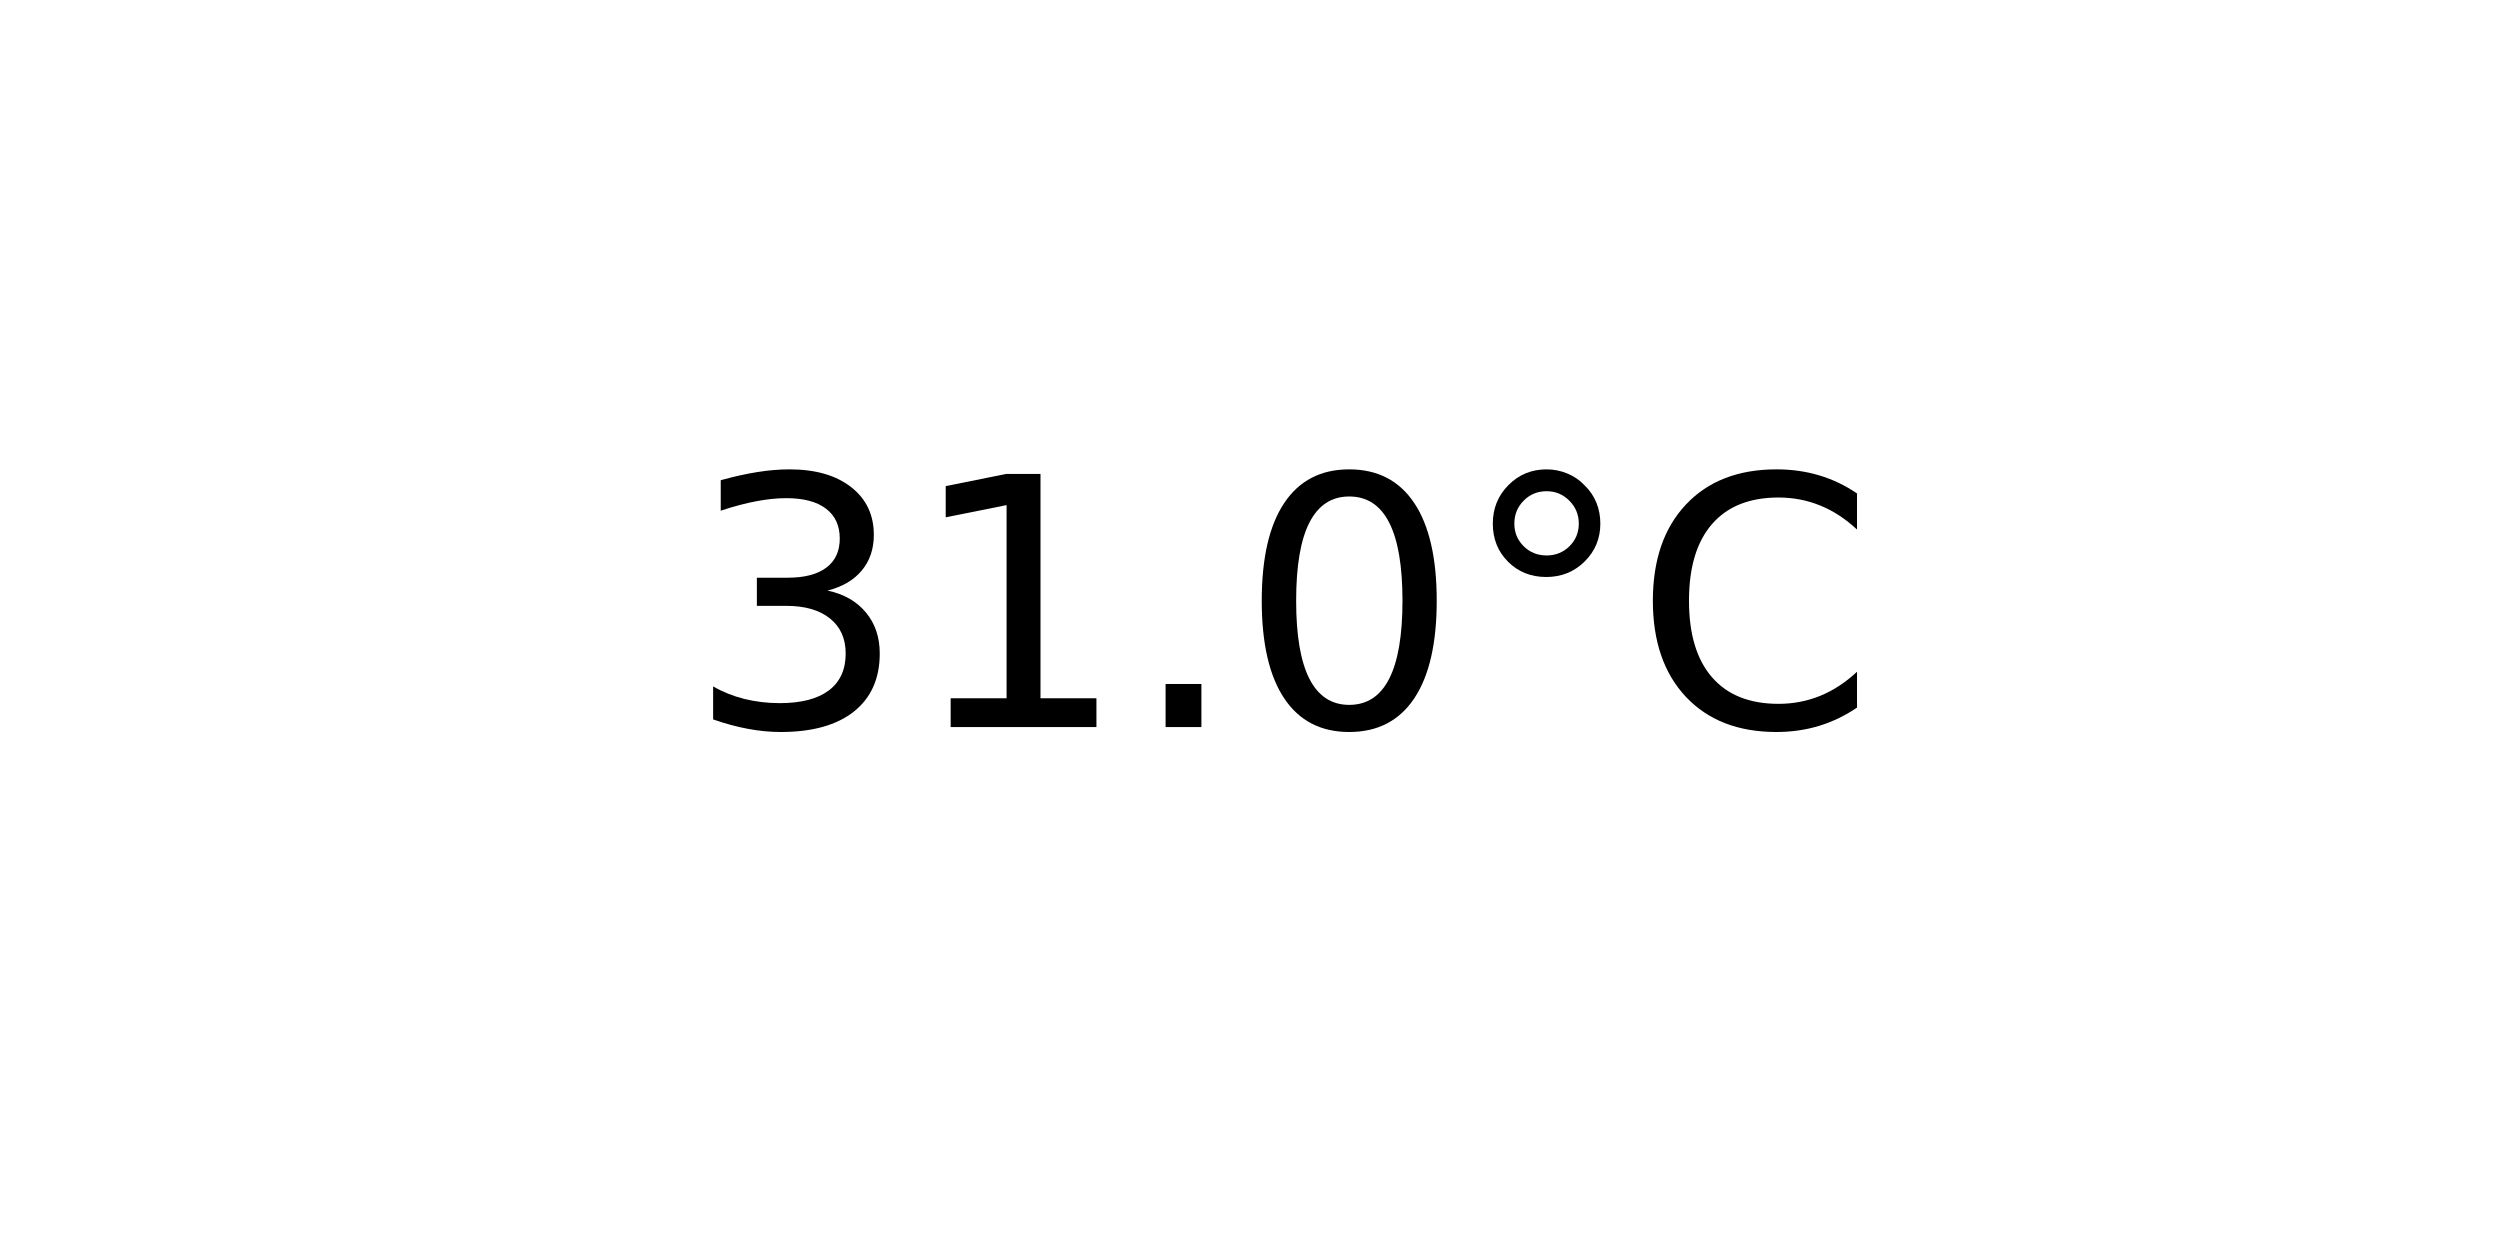
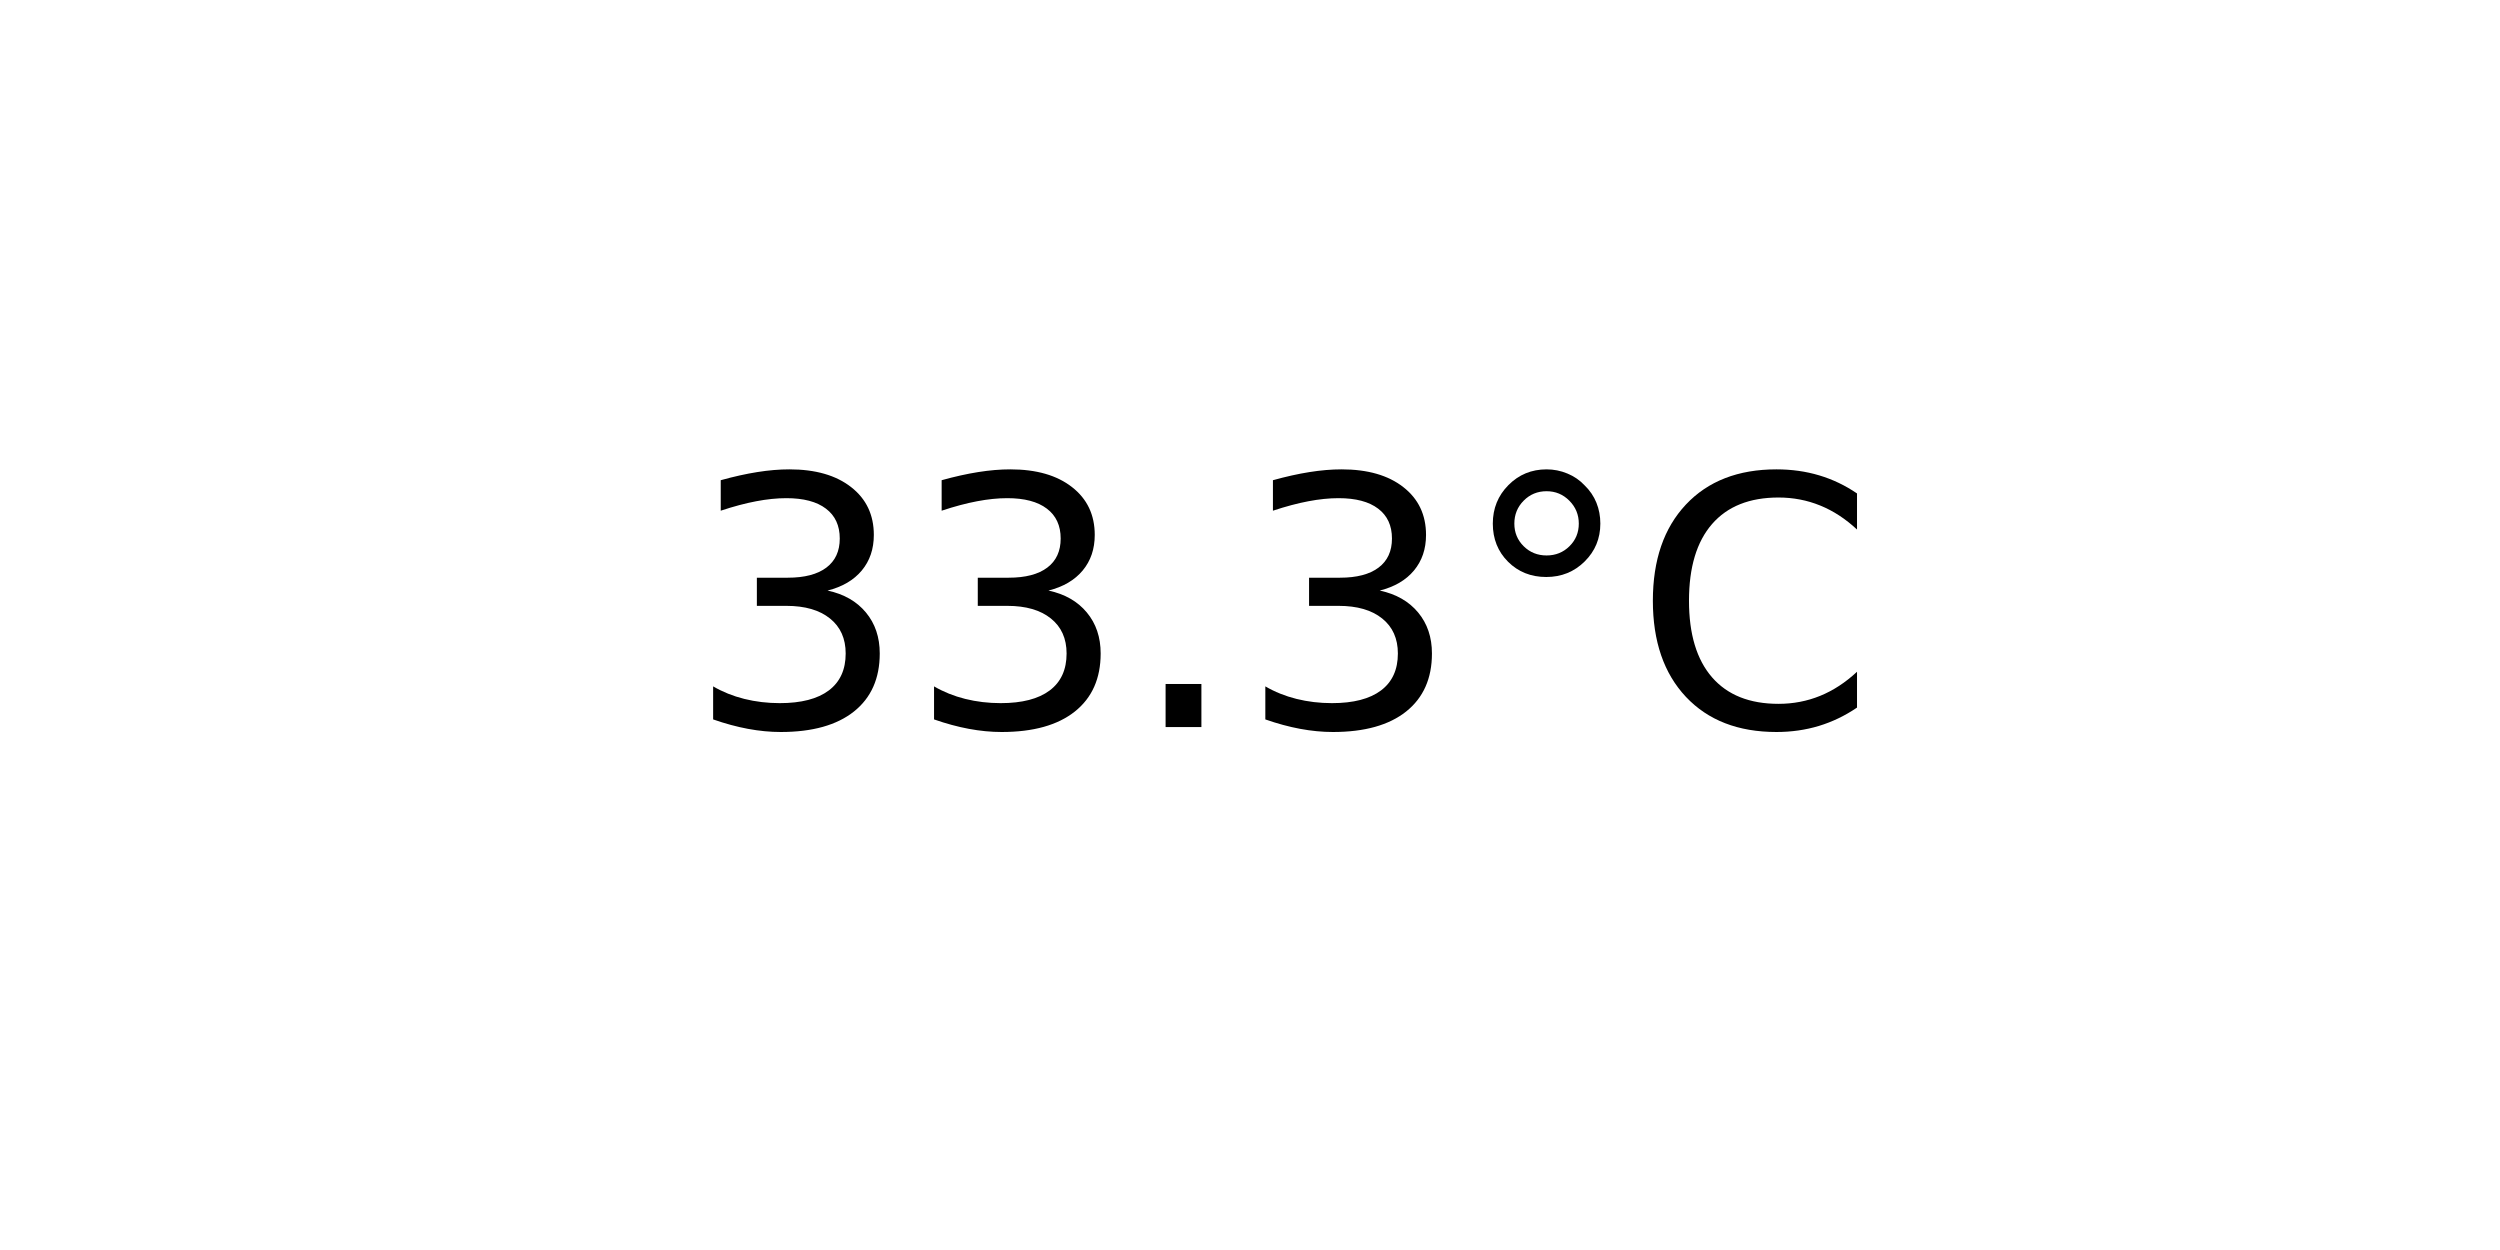
<svg xmlns="http://www.w3.org/2000/svg" xmlns:xlink="http://www.w3.org/1999/xlink" width="72pt" height="36pt" viewBox="0 0 72 36" version="1.1">
  <defs>
    <style type="text/css">*{stroke-linejoin: round; stroke-linecap: butt}</style>
  </defs>
  <g id="figure_1">
    <g id="axes_1">
      <g id="text_1">
        <g transform="translate(19.77578 20.93937) scale(0.1 -0.1)">
          <defs>
            <path id="DejaVuSans-33" d="M 2597 2516  Q 3050 2419 3304 2112  Q 3559 1806 3559 1356  Q 3559 666 3084 287  Q 2609 -91 1734 -91  Q 1441 -91 1130 -33  Q 819 25 488 141  L 488 750  Q 750 597 1062 519  Q 1375 441 1716 441  Q 2309 441 2620 675  Q 2931 909 2931 1356  Q 2931 1769 2642 2001  Q 2353 2234 1838 2234  L 1294 2234  L 1294 2753  L 1863 2753  Q 2328 2753 2575 2939  Q 2822 3125 2822 3475  Q 2822 3834 2567 4026  Q 2313 4219 1838 4219  Q 1578 4219 1281 4162  Q 984 4106 628 3988  L 628 4550  Q 988 4650 1302 4700  Q 1616 4750 1894 4750  Q 2613 4750 3031 4423  Q 3450 4097 3450 3541  Q 3450 3153 3228 2886  Q 3006 2619 2597 2516  z " transform="scale(0.015625)" />
-             <path id="DejaVuSans-31" d="M 794 531  L 1825 531  L 1825 4091  L 703 3866  L 703 4441  L 1819 4666  L 2450 4666  L 2450 531  L 3481 531  L 3481 0  L 794 0  L 794 531  z " transform="scale(0.015625)" />
            <path id="DejaVuSans-2e" d="M 684 794  L 1344 794  L 1344 0  L 684 0  L 684 794  z " transform="scale(0.015625)" />
-             <path id="DejaVuSans-30" d="M 2034 4250  Q 1547 4250 1301 3770  Q 1056 3291 1056 2328  Q 1056 1369 1301 889  Q 1547 409 2034 409  Q 2525 409 2770 889  Q 3016 1369 3016 2328  Q 3016 3291 2770 3770  Q 2525 4250 2034 4250  z M 2034 4750  Q 2819 4750 3233 4129  Q 3647 3509 3647 2328  Q 3647 1150 3233 529  Q 2819 -91 2034 -91  Q 1250 -91 836 529  Q 422 1150 422 2328  Q 422 3509 836 4129  Q 1250 4750 2034 4750  z " transform="scale(0.015625)" />
            <path id="DejaVuSans-b0" d="M 1600 4347  Q 1350 4347 1178 4173  Q 1006 4000 1006 3750  Q 1006 3503 1178 3333  Q 1350 3163 1600 3163  Q 1850 3163 2022 3333  Q 2194 3503 2194 3750  Q 2194 3997 2020 4172  Q 1847 4347 1600 4347  z M 1600 4750  Q 1800 4750 1984 4673  Q 2169 4597 2303 4453  Q 2447 4313 2519 4134  Q 2591 3956 2591 3750  Q 2591 3338 2302 3052  Q 2013 2766 1594 2766  Q 1172 2766 890 3047  Q 609 3328 609 3750  Q 609 4169 896 4459  Q 1184 4750 1600 4750  z " transform="scale(0.015625)" />
            <path id="DejaVuSans-43" d="M 4122 4306  L 4122 3641  Q 3803 3938 3442 4084  Q 3081 4231 2675 4231  Q 1875 4231 1450 3742  Q 1025 3253 1025 2328  Q 1025 1406 1450 917  Q 1875 428 2675 428  Q 3081 428 3442 575  Q 3803 722 4122 1019  L 4122 359  Q 3791 134 3420 21  Q 3050 -91 2638 -91  Q 1578 -91 968 557  Q 359 1206 359 2328  Q 359 3453 968 4101  Q 1578 4750 2638 4750  Q 3056 4750 3426 4639  Q 3797 4528 4122 4306  z " transform="scale(0.015625)" />
          </defs>
          <use xlink:href="#DejaVuSans-33" />
-           <use xlink:href="#DejaVuSans-31" x="63.623" />
+           <use xlink:href="#DejaVuSans-33" x="63.623" />
          <use xlink:href="#DejaVuSans-2e" x="127.246" />
-           <use xlink:href="#DejaVuSans-30" x="159.033" />
+           <use xlink:href="#DejaVuSans-33" x="159.033" />
          <use xlink:href="#DejaVuSans-b0" x="222.656" />
          <use xlink:href="#DejaVuSans-43" x="272.656" />
        </g>
      </g>
    </g>
  </g>
</svg>
